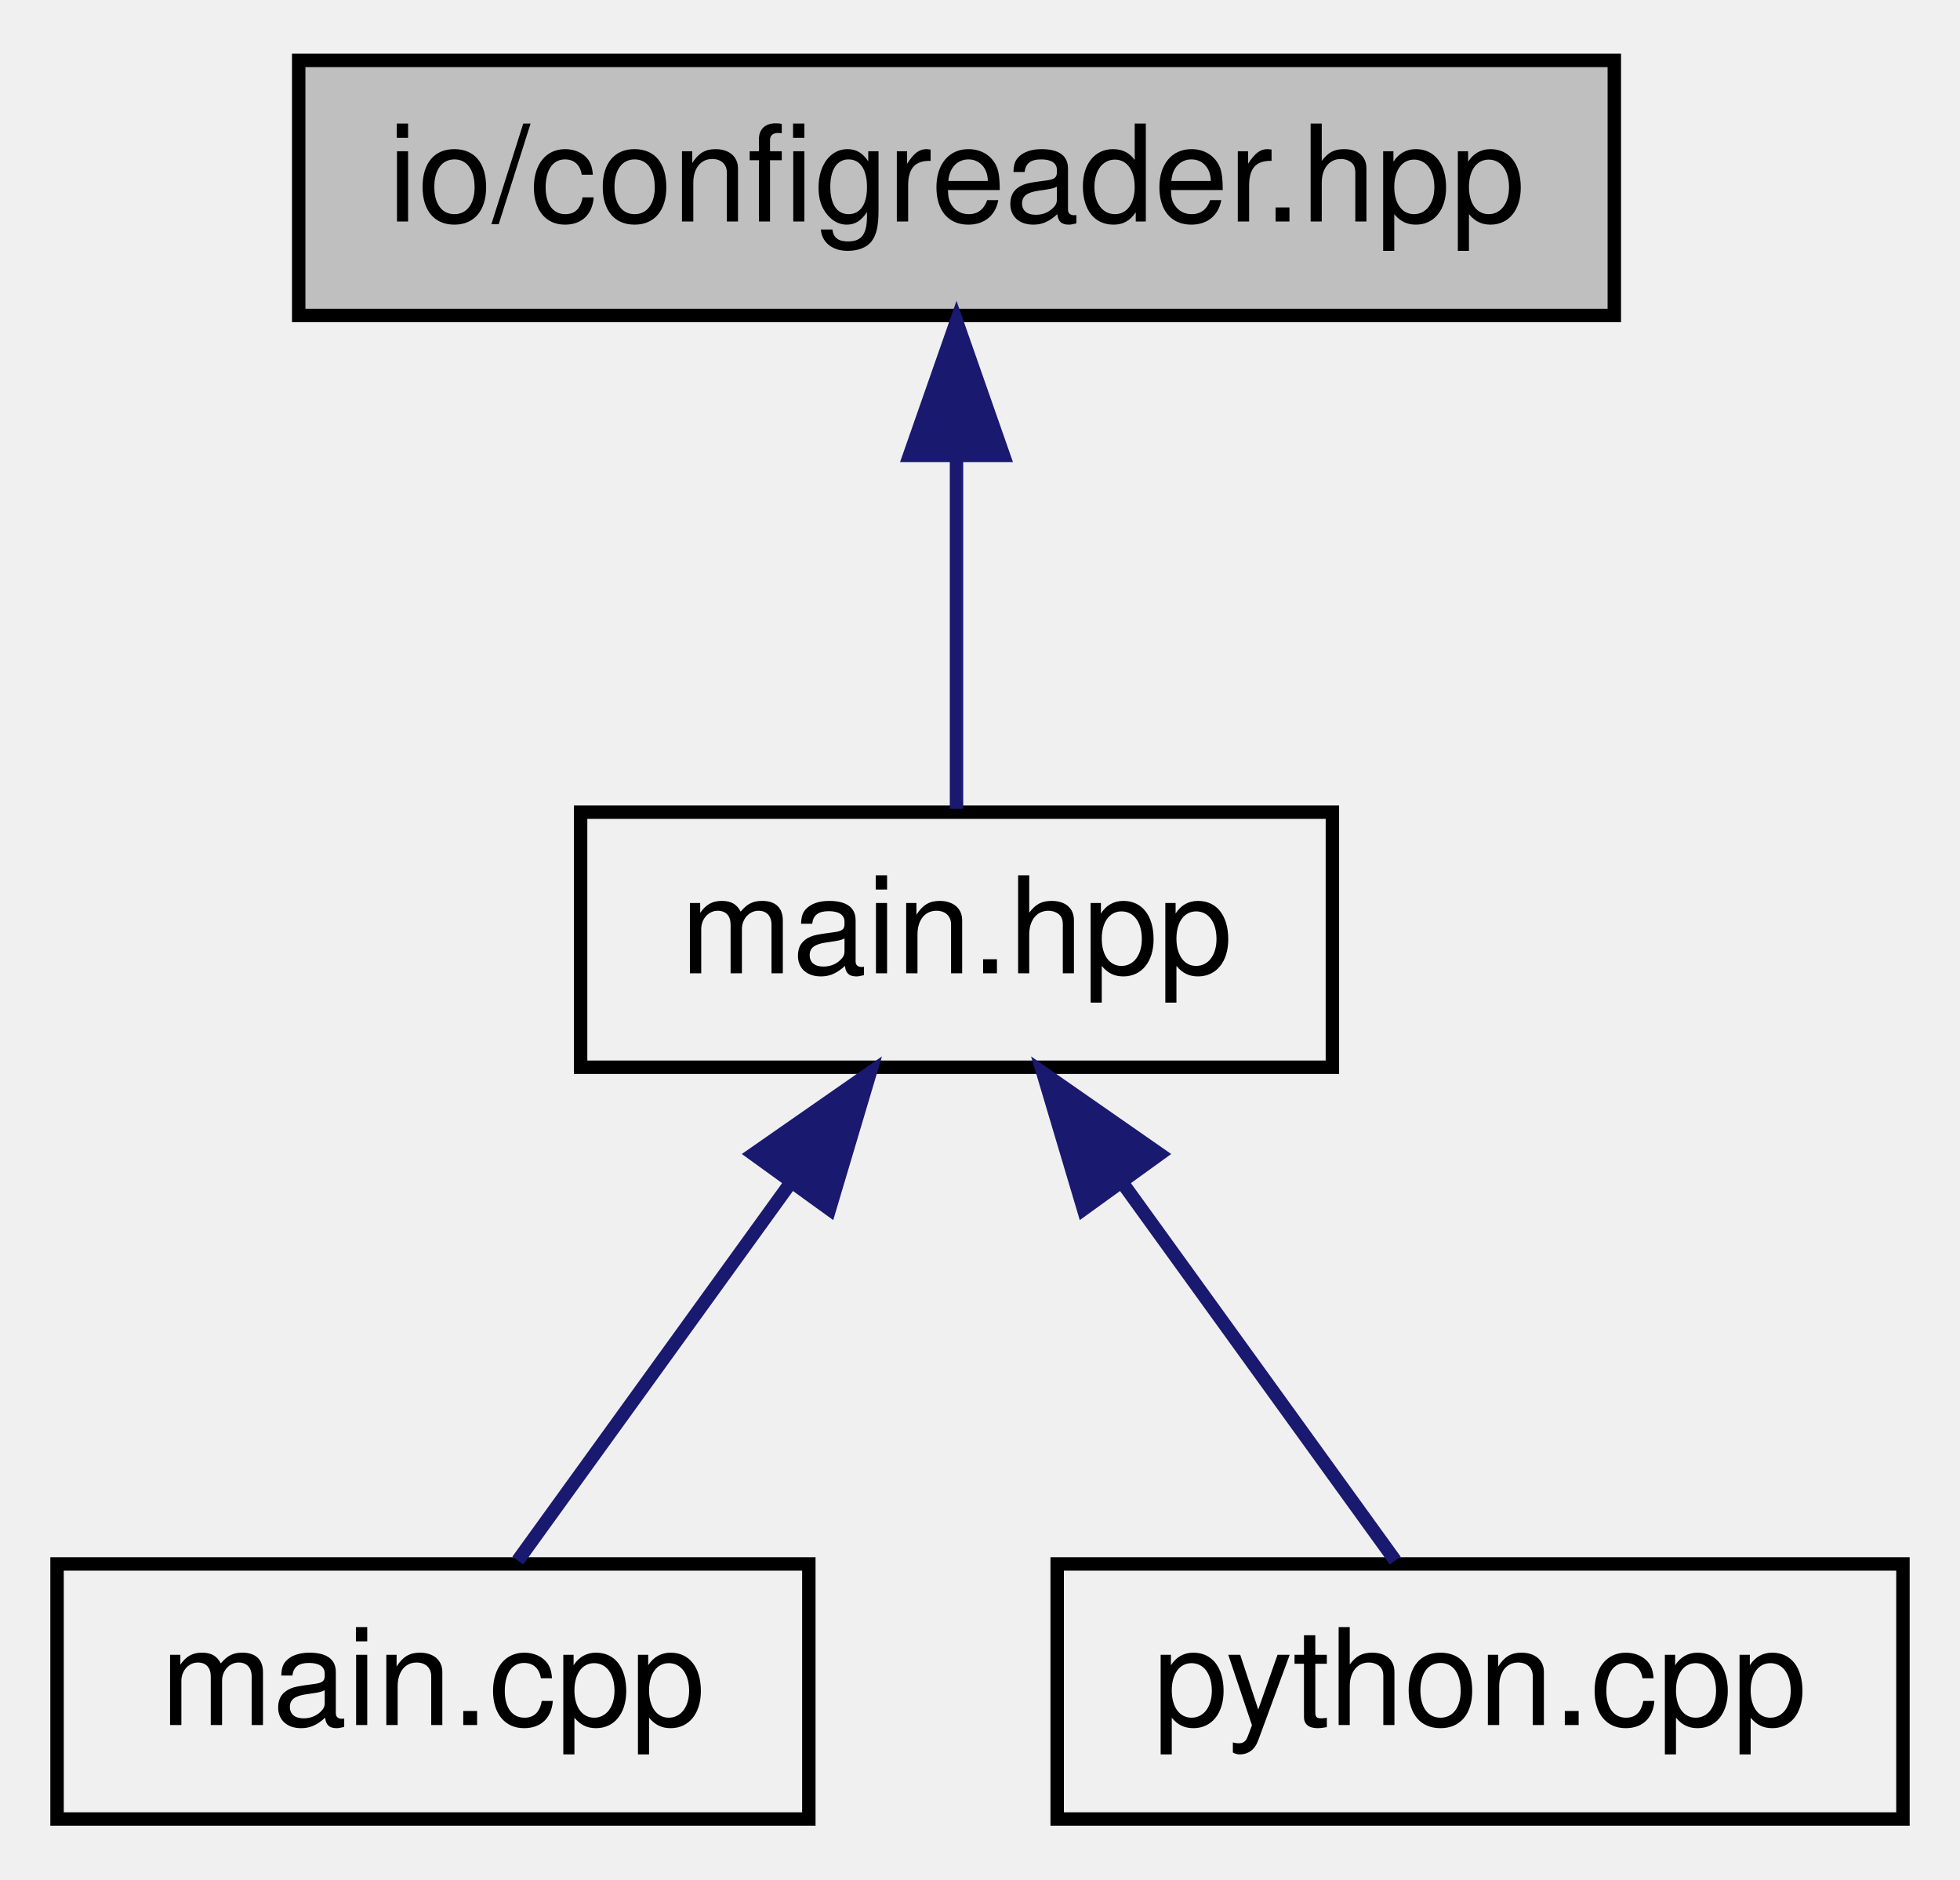
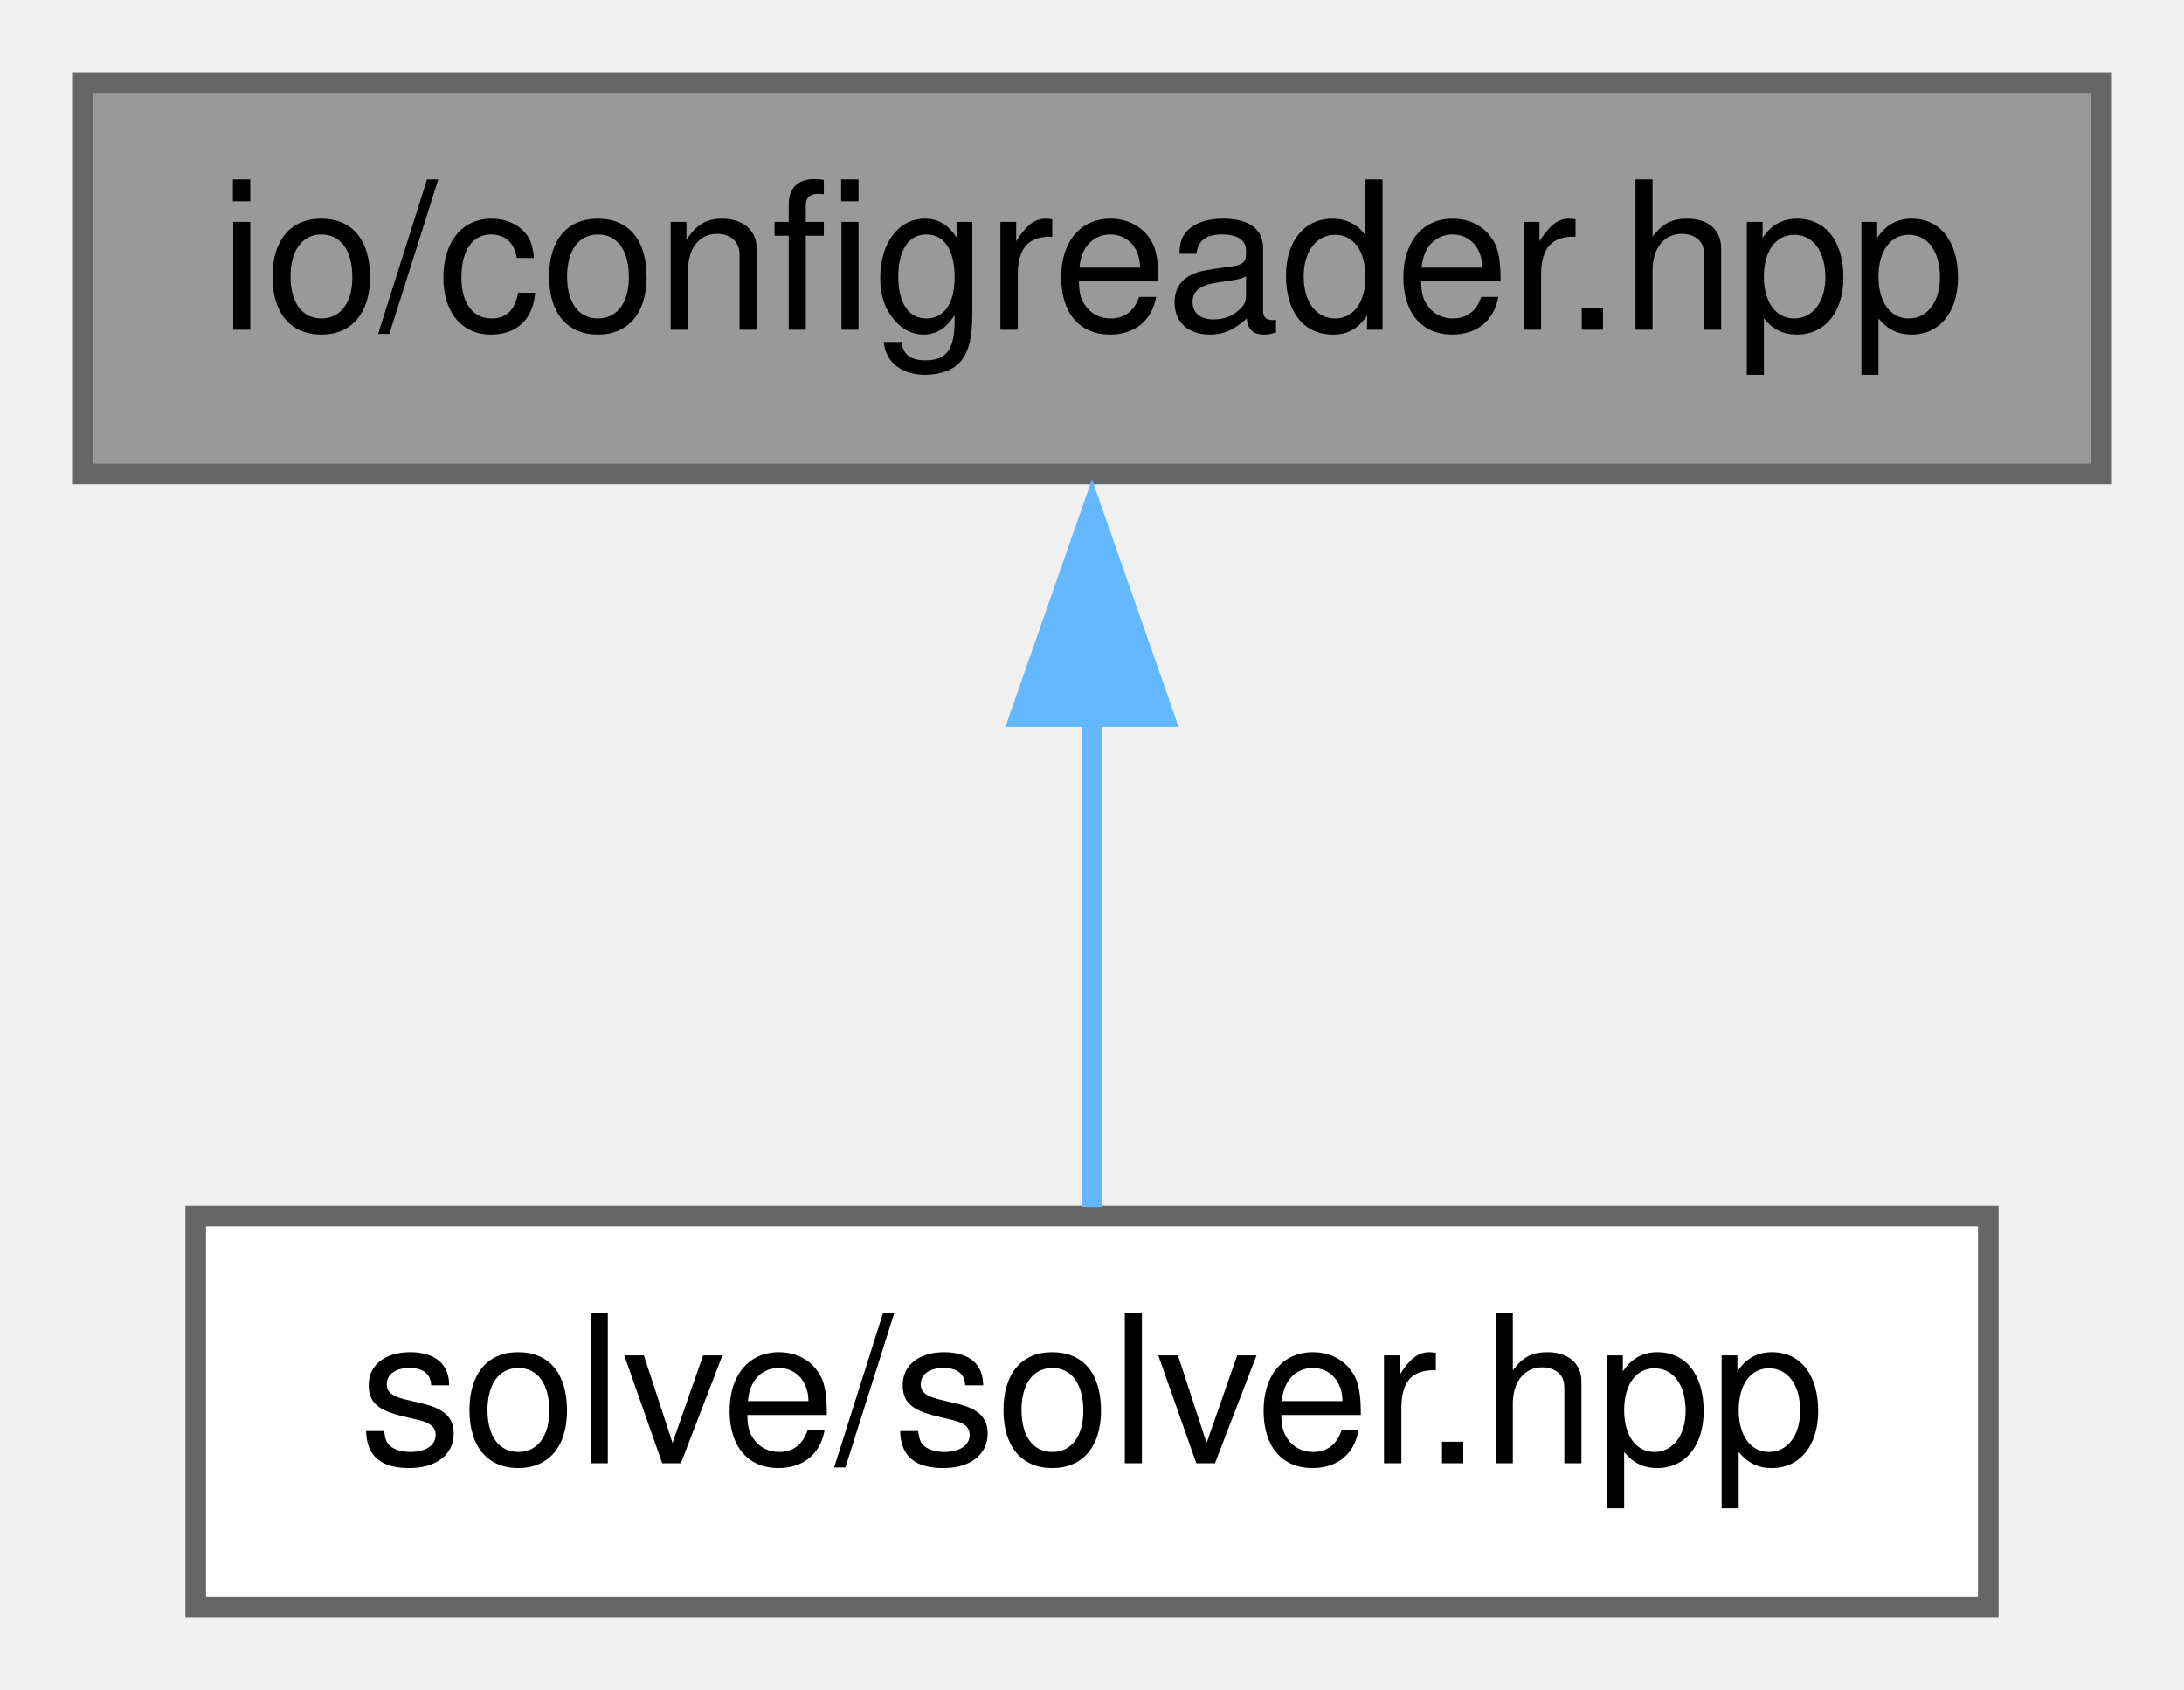
- <svg xmlns="http://www.w3.org/2000/svg" xmlns:xlink="http://www.w3.org/1999/xlink" width="146pt" height="140pt" viewBox="0.00 0.00 145.50 140.00">
-   <g id="graph0" class="graph" transform="scale(1 1) rotate(0) translate(4 136)">
+ <svg xmlns="http://www.w3.org/2000/svg" xmlns:xlink="http://www.w3.org/1999/xlink" width="106pt" height="82pt" viewBox="0.00 0.00 106.00 82.00">
+   <g id="graph0" class="graph" transform="scale(1 1) rotate(0) translate(4 78)">
    <g id="node1" class="node">
      <g id="a_node1">
-         <a xlink:title="IO::ConfigReader source file.">
-           <polygon fill="#bfbfbf" stroke="black" points="18,-112.5 18,-131.5 116,-131.5 116,-112.5 18,-112.5" />
-           <text text-anchor="middle" x="67" y="-119.5" font-family="Helvetica,sans-Serif" font-size="10.00">io/configreader.hpp</text>
+         <a xlink:title="Helper functions for reading configurations.">
+           <polygon fill="#999999" stroke="#666666" points="98,-74 0,-74 0,-55 98,-55 98,-74" />
+           <text text-anchor="middle" x="49" y="-62" font-family="Helvetica,sans-Serif" font-size="10.00">io/configreader.hpp</text>
        </a>
      </g>
    </g>
    <g id="node2" class="node">
      <g id="a_node2">
-         <a xlink:href="main_8hpp.html" target="_top" xlink:title="Main page documentation.">
-           <polygon fill="none" stroke="black" points="39,-56.5 39,-75.5 95,-75.5 95,-56.5 39,-56.5" />
-           <text text-anchor="middle" x="67" y="-63.5" font-family="Helvetica,sans-Serif" font-size="10.00">main.hpp</text>
+         <a xlink:href="solver_8hpp.html" target="_top" xlink:title="SOLVE::Solver source file.">
+           <polygon fill="white" stroke="#666666" points="92.5,-19 5.5,-19 5.5,0 92.5,0 92.5,-19" />
+           <text text-anchor="middle" x="49" y="-7" font-family="Helvetica,sans-Serif" font-size="10.00">solve/solver.hpp</text>
        </a>
      </g>
    </g>
    <g id="edge1" class="edge">
-       <path fill="none" stroke="midnightblue" d="M67,-101.8C67,-92.91 67,-82.78 67,-75.75" />
-       <polygon fill="midnightblue" stroke="midnightblue" points="63.5,-102.08 67,-112.08 70.5,-102.08 63.5,-102.08" />
-     </g>
-     <g id="node3" class="node">
-       <g id="a_node3">
-         <a xlink:href="main_8cpp.html" target="_top" xlink:title="Main routine of svZeroDSolver.">
-           <polygon fill="none" stroke="black" points="0,-0.5 0,-19.5 56,-19.5 56,-0.5 0,-0.5" />
-           <text text-anchor="middle" x="28" y="-7.5" font-family="Helvetica,sans-Serif" font-size="10.00">main.cpp</text>
-         </a>
-       </g>
-     </g>
-     <g id="edge2" class="edge">
-       <path fill="none" stroke="midnightblue" d="M54.62,-47.86C47.86,-38.5 39.79,-27.33 34.32,-19.75" />
-       <polygon fill="midnightblue" stroke="midnightblue" points="51.87,-50.03 60.56,-56.08 57.54,-45.93 51.87,-50.03" />
-     </g>
-     <g id="node4" class="node">
-       <g id="a_node4">
-         <a xlink:href="python_8cpp.html" target="_top" xlink:title="Python binding for svZeroDSolver.">
-           <polygon fill="none" stroke="black" points="74.5,-0.5 74.5,-19.5 137.5,-19.5 137.5,-0.5 74.5,-0.5" />
-           <text text-anchor="middle" x="106" y="-7.5" font-family="Helvetica,sans-Serif" font-size="10.00">python.cpp</text>
-         </a>
-       </g>
-     </g>
-     <g id="edge3" class="edge">
-       <path fill="none" stroke="midnightblue" d="M79.38,-47.86C86.14,-38.5 94.21,-27.33 99.68,-19.75" />
-       <polygon fill="midnightblue" stroke="midnightblue" points="76.46,-45.93 73.44,-56.08 82.13,-50.03 76.46,-45.93" />
+       <path fill="none" stroke="#63b8ff" d="M49,-43.35C49,-35.1 49,-25.97 49,-19.44" />
+       <polygon fill="#63b8ff" stroke="#63b8ff" points="45.5,-43.23 49,-53.23 52.5,-43.23 45.5,-43.23" />
    </g>
  </g>
</svg>
